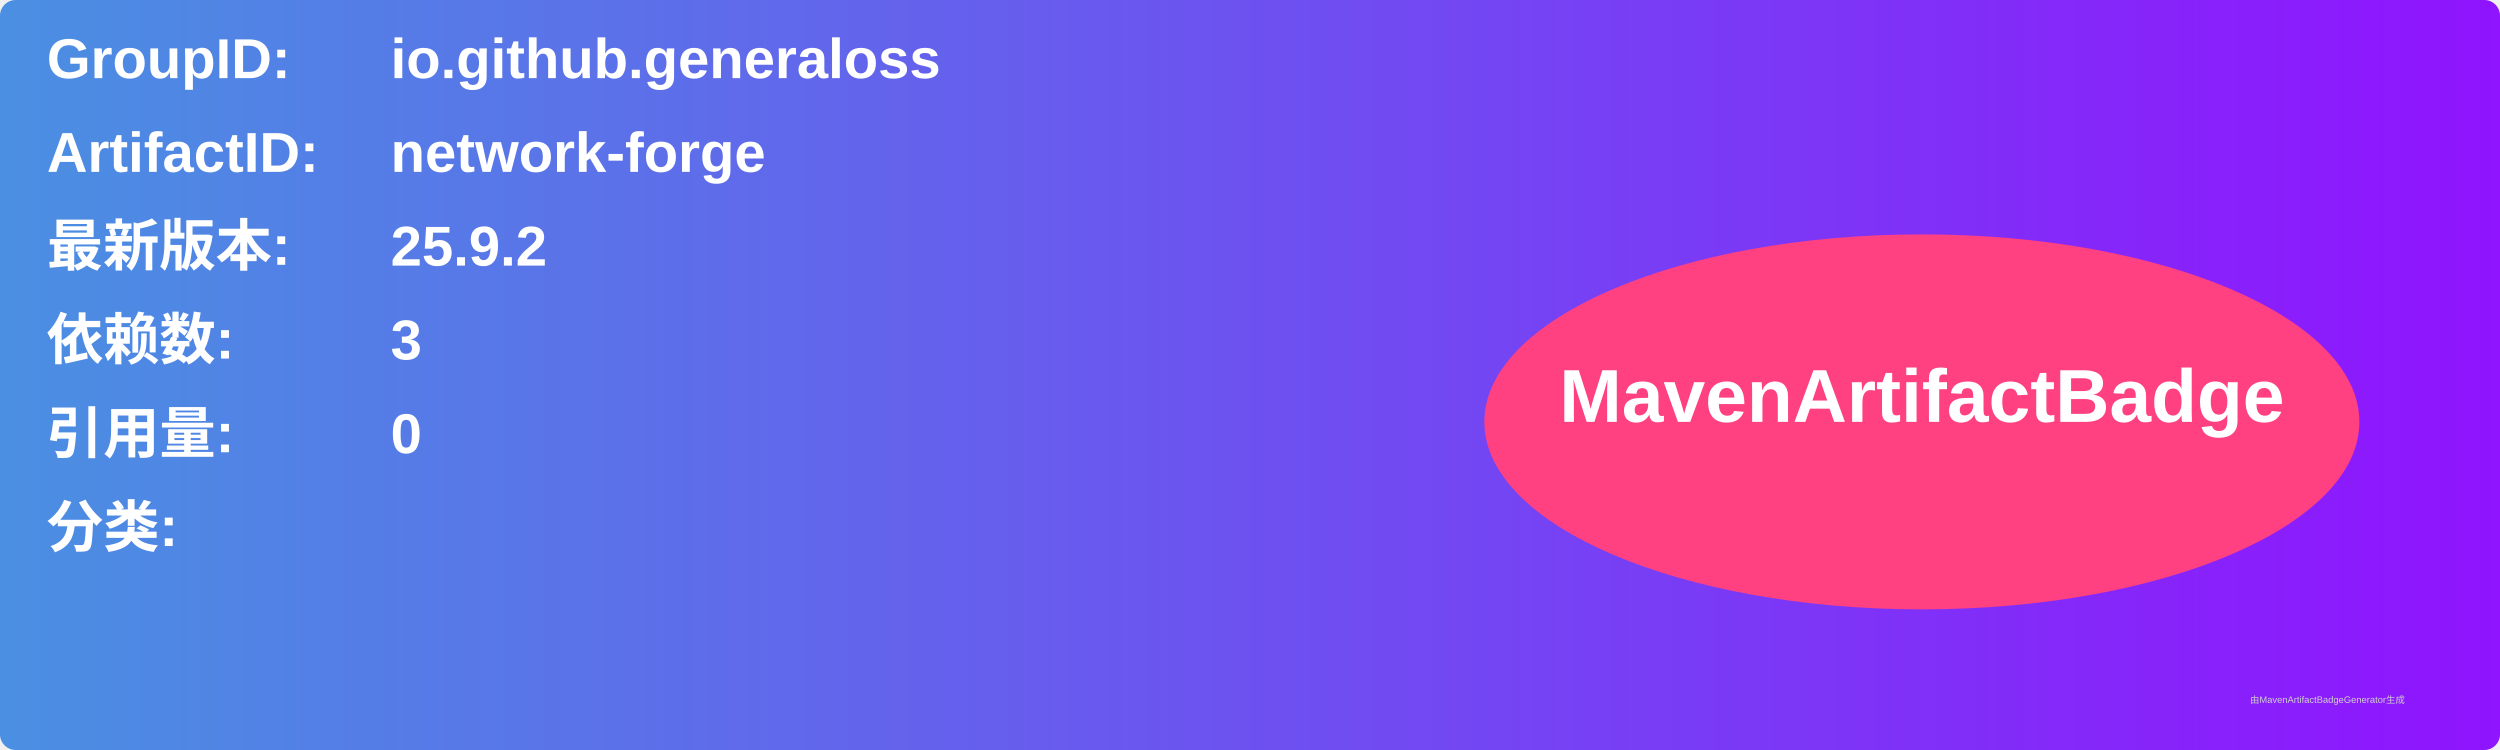
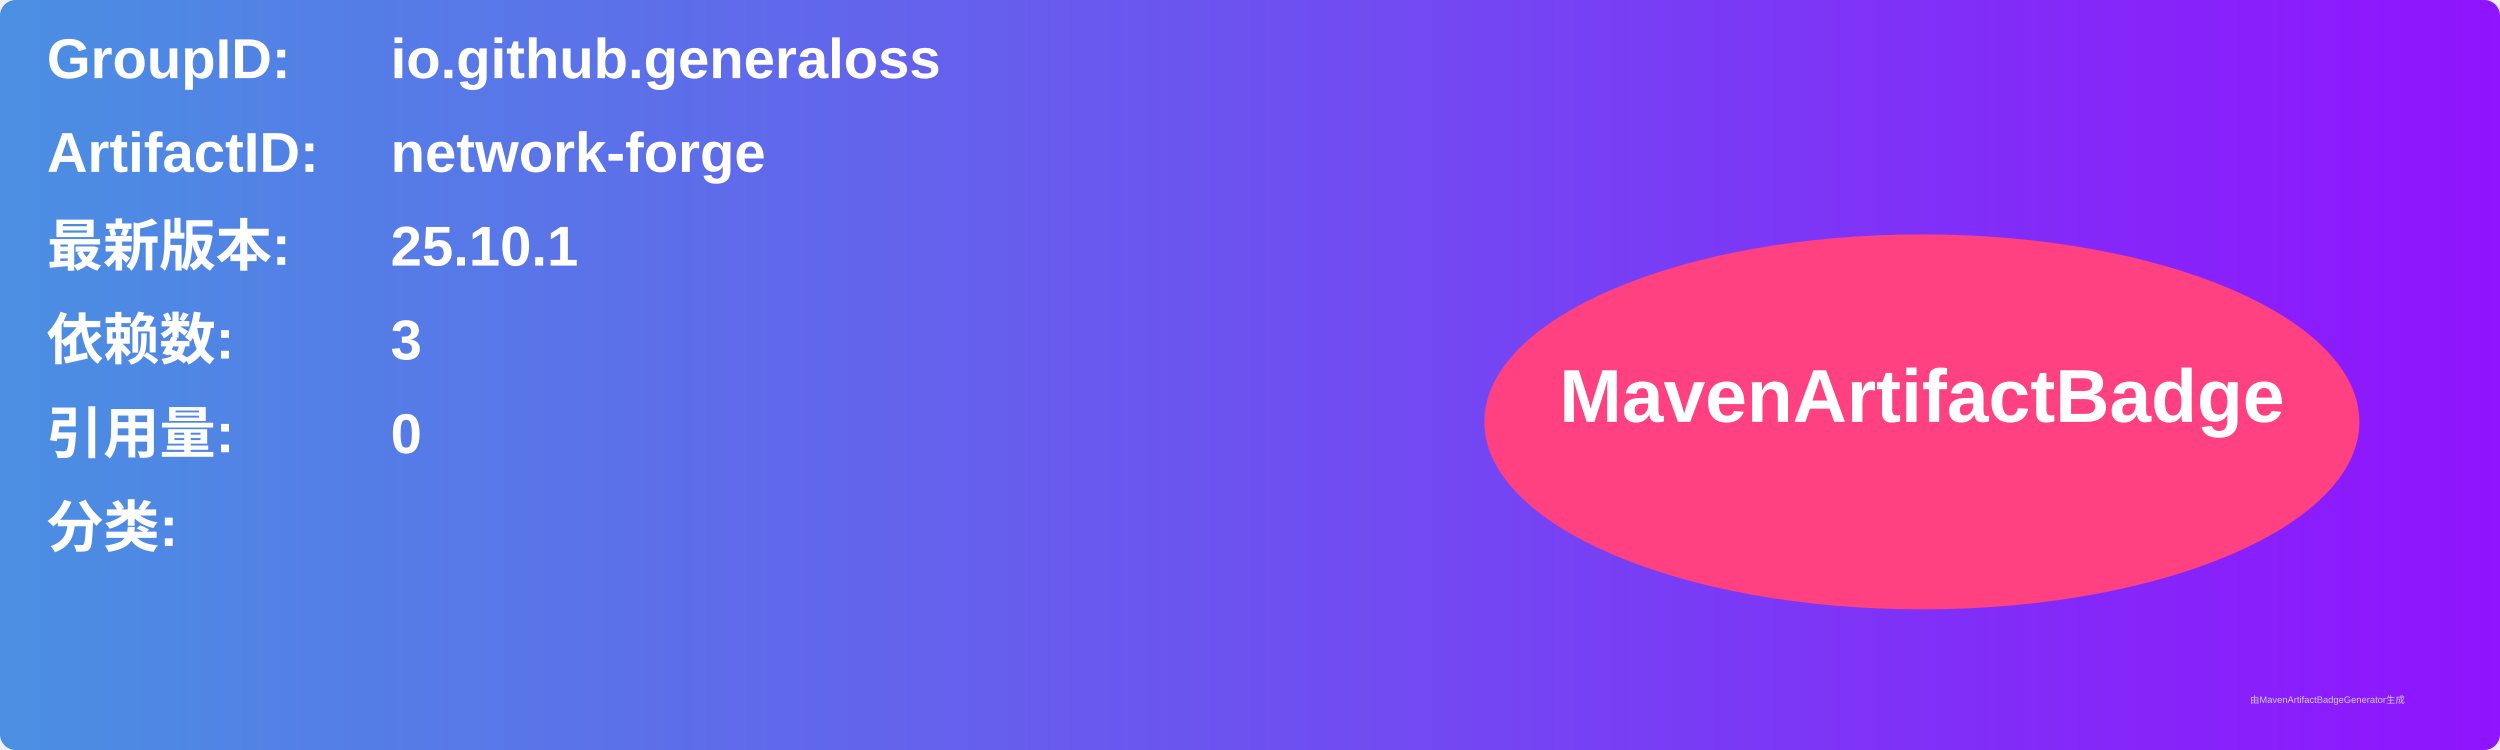
<svg xmlns="http://www.w3.org/2000/svg" width="800" height="240" viewBox="0 0 800 240">
  <linearGradient id="grad" x1="0%" y1="0%" x2="100%" y2="0%">
    <stop offset="0%" stop-color="#4a90e2" />
    <stop offset="100%" stop-color="#9013fe" />
  </linearGradient>
  <rect width="100%" height="100%" rx="5" ry="5" fill="url(#grad)" />
  <g transform="translate(15, 15)">
    <text x="0" y="10" font-family="Arial" font-size="18" fill="white" font-weight="bold" width="260">GroupID:</text>
    <text x="110" y="10" font-family="Arial" font-size="18" fill="white" font-weight="bold" width="460">io.github.generaloss</text>
    <text x="0" y="40" font-family="Arial" font-size="18" fill="white" font-weight="bold" width="260">ArtifactID:</text>
    <text x="110" y="40" font-family="Arial" font-size="18" fill="white" font-weight="bold" width="460">network-forge</text>
    <text x="0" y="70" font-family="Arial" font-size="18" fill="white" font-weight="bold">最新版本:</text>
    <text x="110" y="70" font-family="Arial" font-size="18" fill="white" font-weight="bold">
-       <tspan font-weight="bold">25.9.2</tspan>
+       <tspan font-weight="bold">25.10.1</tspan>
    </text>
    <text x="0" y="100" font-family="Arial" font-size="18" fill="white" font-weight="bold">依赖数: </text>
    <text x="110" y="100" font-family="Arial" font-size="18" fill="white">
      <tspan font-weight="bold">3</tspan>
    </text>
    <text x="0" y="130" font-family="Arial" font-size="18" fill="white" font-weight="bold">引用量: </text>
    <text x="110" y="130" font-family="Arial" font-size="18" fill="white">
      <tspan font-weight="bold">0</tspan>
    </text>
    <text x="0" y="160" font-family="Arial" font-size="18" fill="white" font-weight="bold">分类:</text>
    <text x="10" y="190" font-family="Arial" font-size="10" fill="white">
      <tspan font-weight="bold" />
    </text>
    <ellipse cx="600" cy="120" rx="140" ry="60" fill="#ff4081" />
    <text x="600" y="120" text-anchor="middle" font-family="Arial" font-size="24" fill="white" font-weight="bold">MavenArtifactBadge</text>
  </g>
  <text x="720" y="225" font-family="Arial" font-size="3" fill="#d0d0d0">由MavenArtifactBadgeGenerator生成</text>
</svg>
